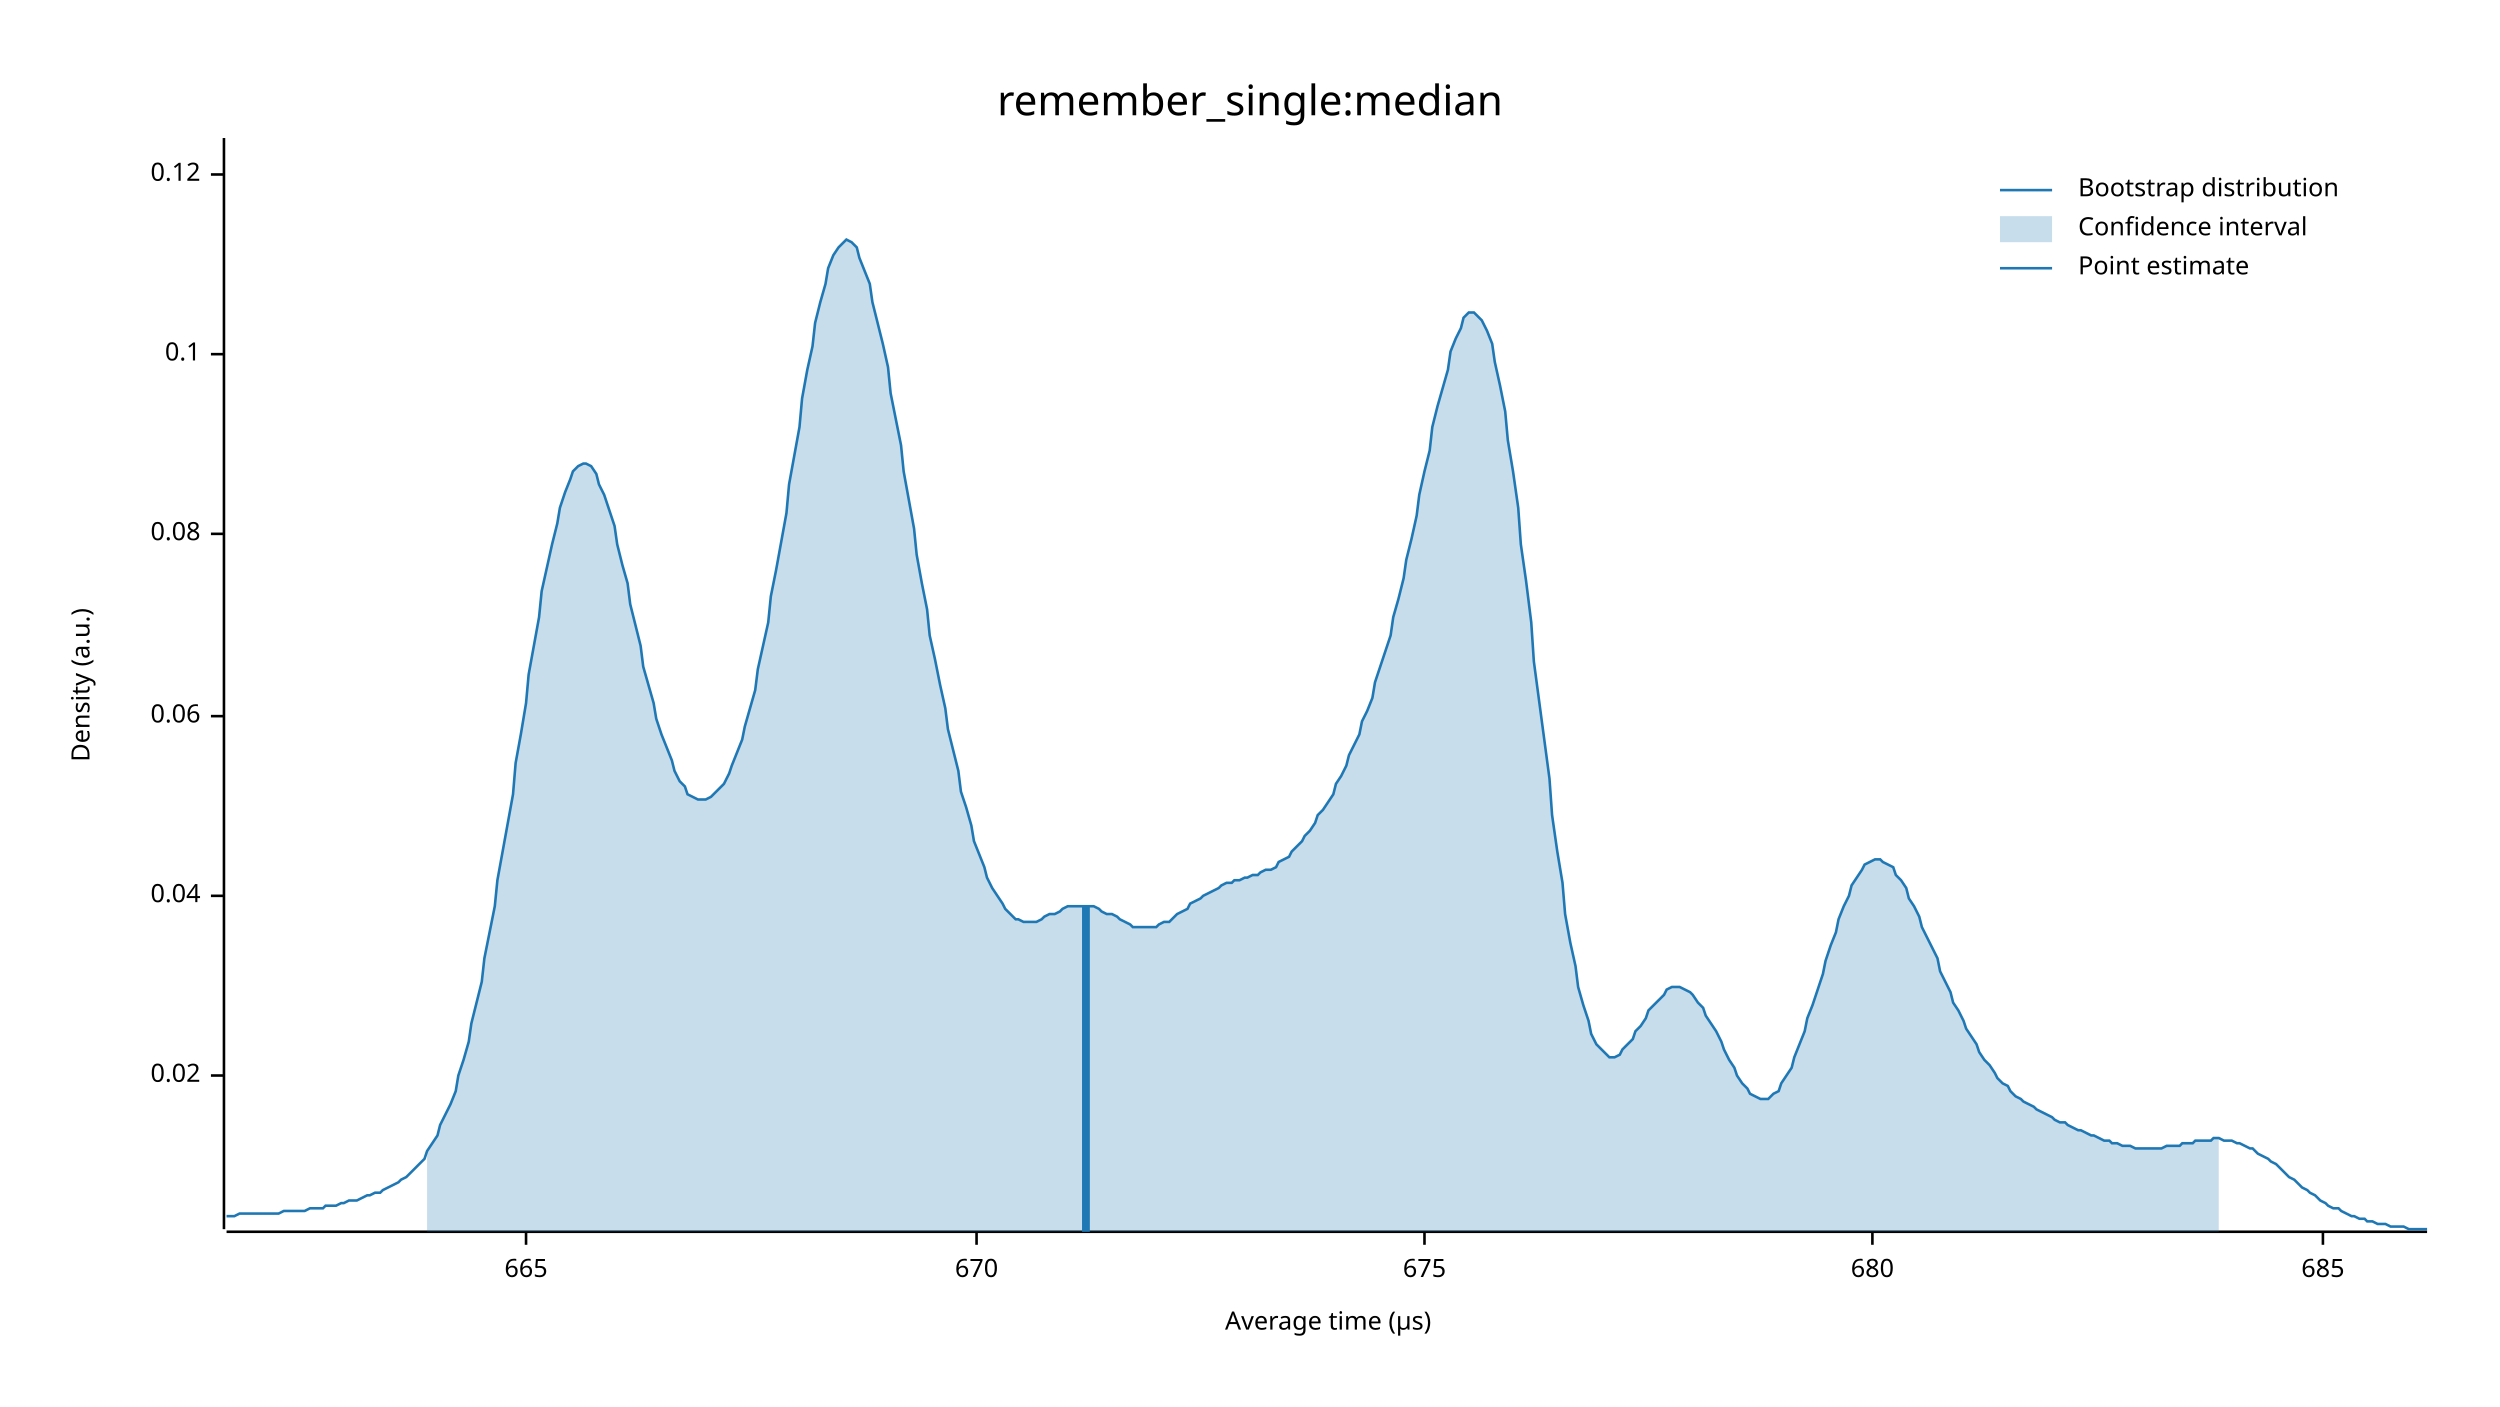
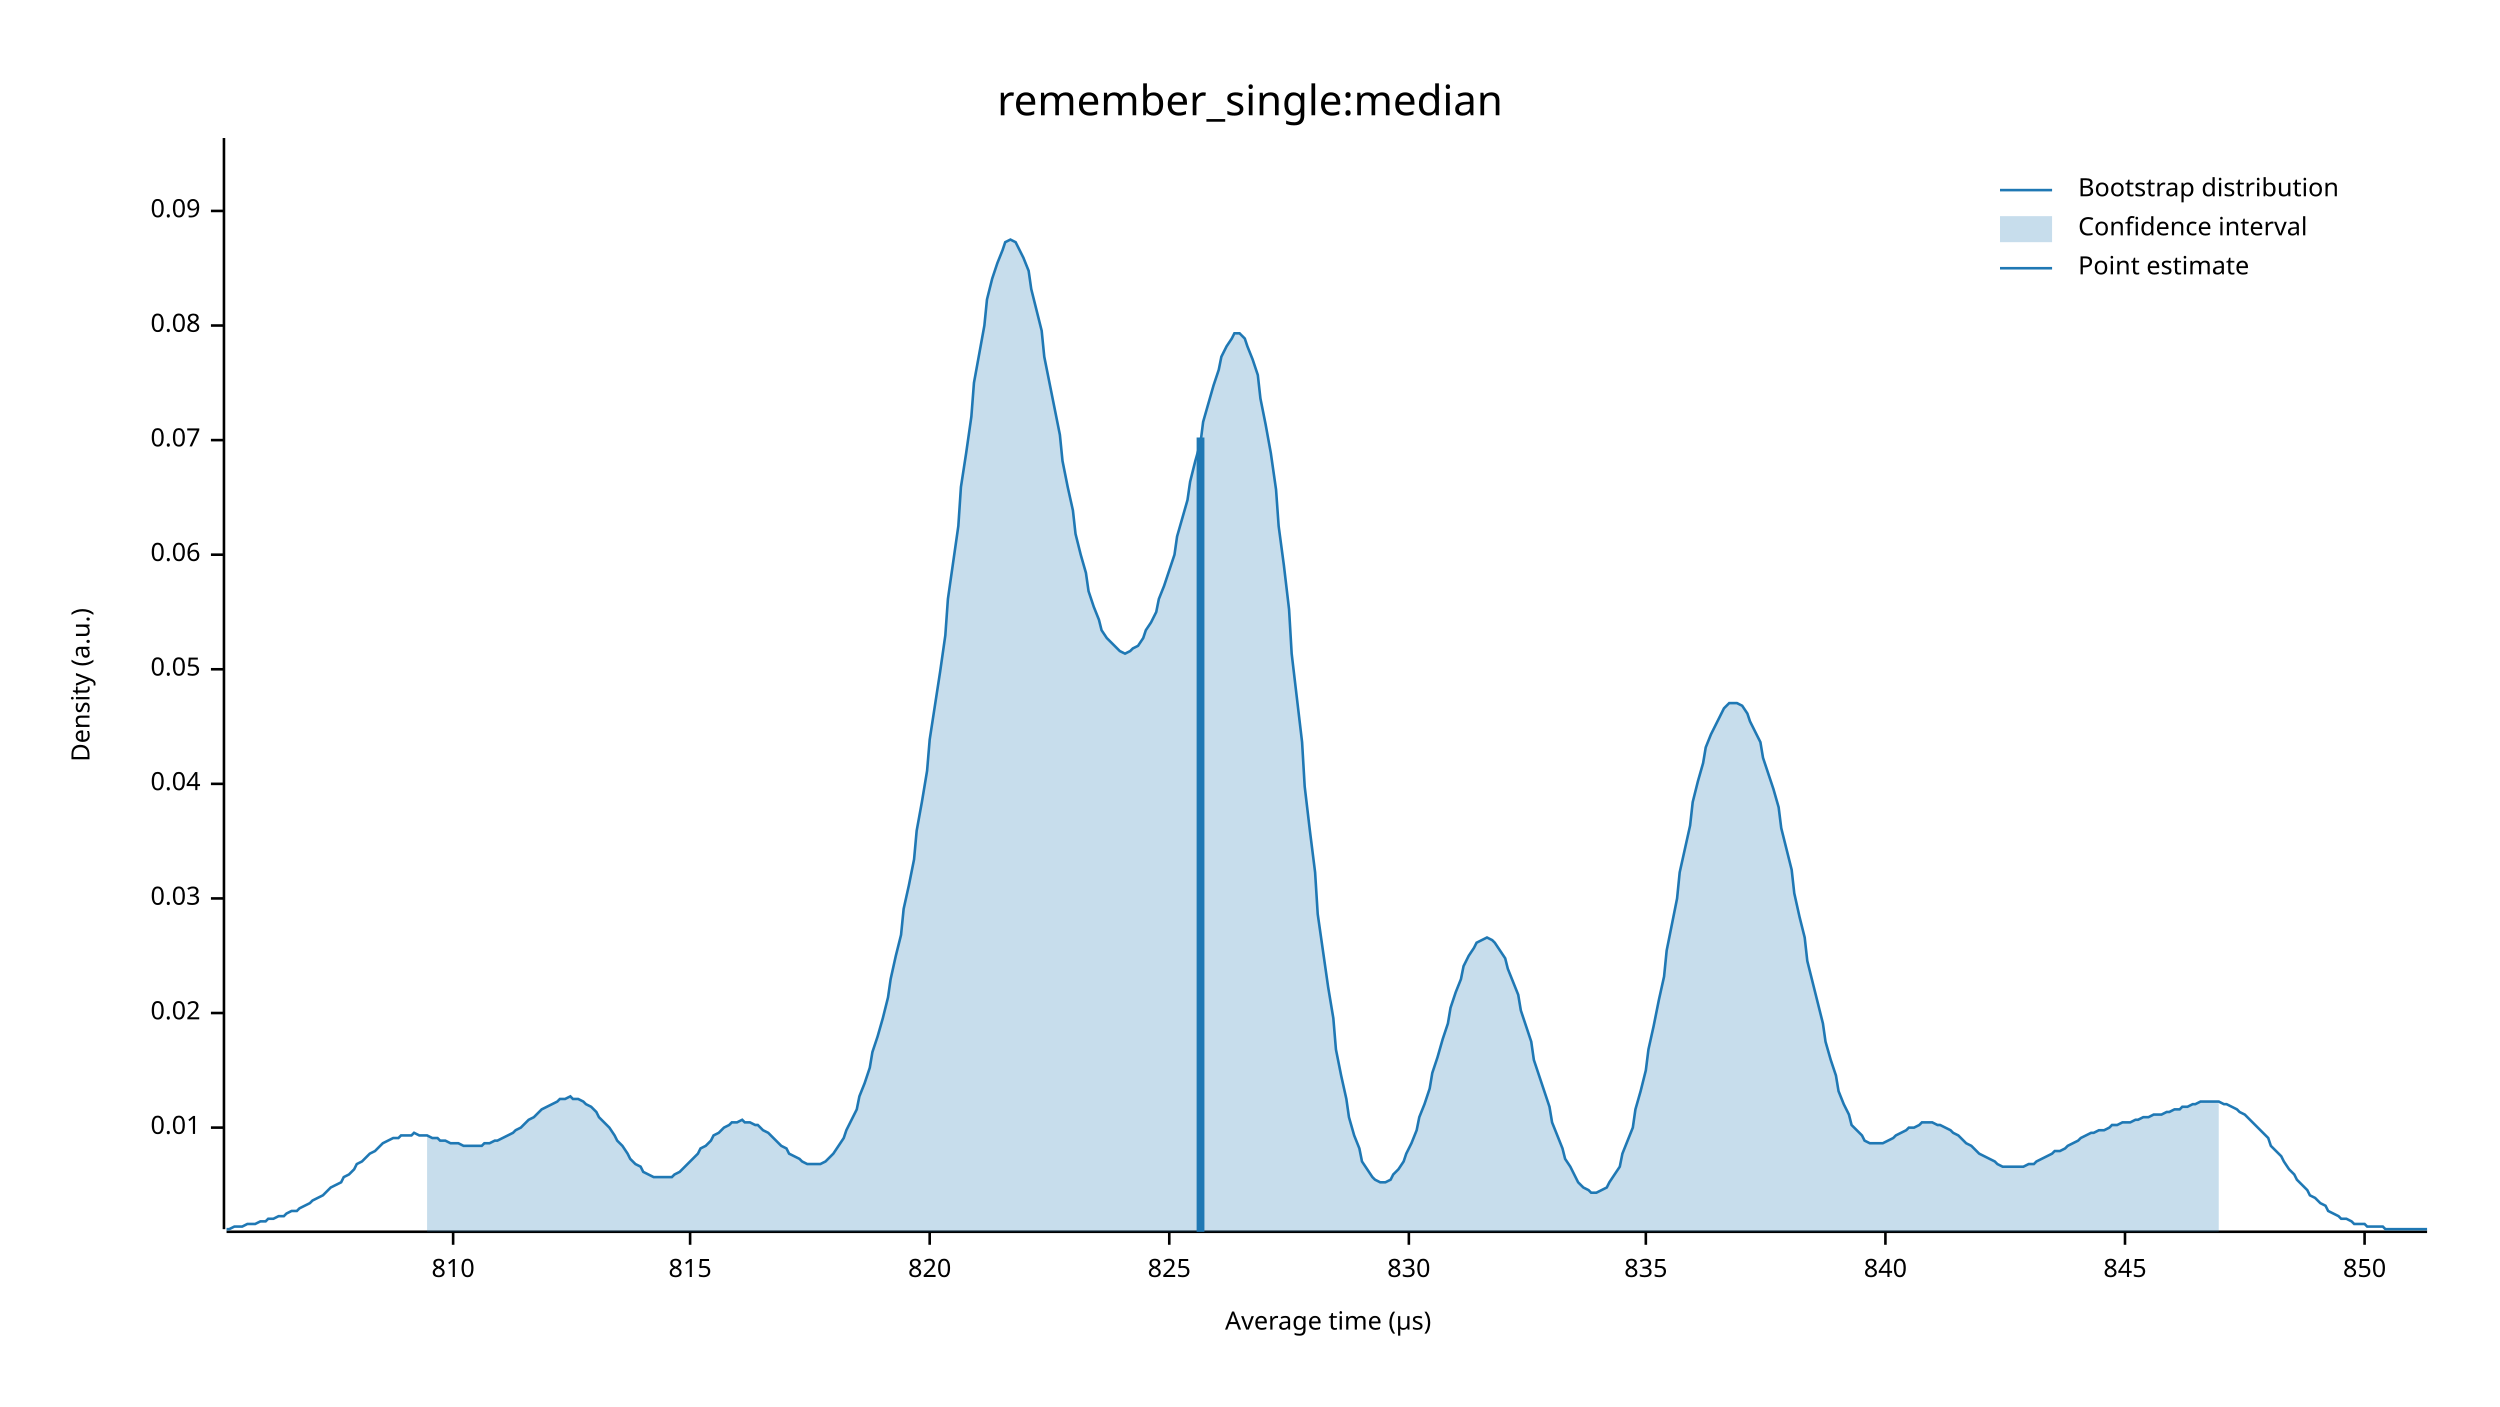
<svg xmlns="http://www.w3.org/2000/svg" width="960" height="540" viewBox="0 0 960 540">
  <text x="480" y="32" dy="0.76em" text-anchor="middle" font-family="sans-serif" font-size="16.129" opacity="1" fill="#000000">
remember_single:median
</text>
  <text x="27" y="263" dy="0.76em" text-anchor="middle" font-family="sans-serif" font-size="9.677" opacity="1" fill="#000000" transform="rotate(270, 27, 263)">
Density (a.u.)
</text>
  <text x="510" y="513" dy="-0.5ex" text-anchor="middle" font-family="sans-serif" font-size="9.677" opacity="1" fill="#000000">
Average time (µs)
</text>
  <polyline fill="none" opacity="1" stroke="#000000" stroke-width="1" points="86,53 86,472 " />
-   <text x="77" y="413" dy="0.5ex" text-anchor="end" font-family="sans-serif" font-size="9.677" opacity="1" fill="#000000">
+   <text x="77" y="433" dy="0.5ex" text-anchor="end" font-family="sans-serif" font-size="9.677" opacity="1" fill="#000000">
+ 0.01
+ </text>
+   <polyline fill="none" opacity="1" stroke="#000000" stroke-width="1" points="81,433 86,433 " />
+   <text x="77" y="389" dy="0.5ex" text-anchor="end" font-family="sans-serif" font-size="9.677" opacity="1" fill="#000000">
0.02
</text>
-   <polyline fill="none" opacity="1" stroke="#000000" stroke-width="1" points="81,413 86,413 " />
-   <text x="77" y="344" dy="0.5ex" text-anchor="end" font-family="sans-serif" font-size="9.677" opacity="1" fill="#000000">
+   <polyline fill="none" opacity="1" stroke="#000000" stroke-width="1" points="81,389 86,389 " />
+   <text x="77" y="345" dy="0.5ex" text-anchor="end" font-family="sans-serif" font-size="9.677" opacity="1" fill="#000000">
+ 0.03
+ </text>
+   <polyline fill="none" opacity="1" stroke="#000000" stroke-width="1" points="81,345 86,345 " />
+   <text x="77" y="301" dy="0.5ex" text-anchor="end" font-family="sans-serif" font-size="9.677" opacity="1" fill="#000000">
0.04
</text>
-   <polyline fill="none" opacity="1" stroke="#000000" stroke-width="1" points="81,344 86,344 " />
-   <text x="77" y="275" dy="0.5ex" text-anchor="end" font-family="sans-serif" font-size="9.677" opacity="1" fill="#000000">
+   <polyline fill="none" opacity="1" stroke="#000000" stroke-width="1" points="81,301 86,301 " />
+   <text x="77" y="257" dy="0.5ex" text-anchor="end" font-family="sans-serif" font-size="9.677" opacity="1" fill="#000000">
+ 0.05
+ </text>
+   <polyline fill="none" opacity="1" stroke="#000000" stroke-width="1" points="81,257 86,257 " />
+   <text x="77" y="213" dy="0.5ex" text-anchor="end" font-family="sans-serif" font-size="9.677" opacity="1" fill="#000000">
0.06
</text>
-   <polyline fill="none" opacity="1" stroke="#000000" stroke-width="1" points="81,275 86,275 " />
-   <text x="77" y="205" dy="0.5ex" text-anchor="end" font-family="sans-serif" font-size="9.677" opacity="1" fill="#000000">
+   <polyline fill="none" opacity="1" stroke="#000000" stroke-width="1" points="81,213 86,213 " />
+   <text x="77" y="169" dy="0.5ex" text-anchor="end" font-family="sans-serif" font-size="9.677" opacity="1" fill="#000000">
+ 0.07
+ </text>
+   <polyline fill="none" opacity="1" stroke="#000000" stroke-width="1" points="81,169 86,169 " />
+   <text x="77" y="125" dy="0.5ex" text-anchor="end" font-family="sans-serif" font-size="9.677" opacity="1" fill="#000000">
0.08
</text>
-   <polyline fill="none" opacity="1" stroke="#000000" stroke-width="1" points="81,205 86,205 " />
-   <text x="77" y="136" dy="0.5ex" text-anchor="end" font-family="sans-serif" font-size="9.677" opacity="1" fill="#000000">
- 0.1
+   <polyline fill="none" opacity="1" stroke="#000000" stroke-width="1" points="81,125 86,125 " />
+   <text x="77" y="81" dy="0.5ex" text-anchor="end" font-family="sans-serif" font-size="9.677" opacity="1" fill="#000000">
+ 0.09
</text>
-   <polyline fill="none" opacity="1" stroke="#000000" stroke-width="1" points="81,136 86,136 " />
-   <text x="77" y="67" dy="0.5ex" text-anchor="end" font-family="sans-serif" font-size="9.677" opacity="1" fill="#000000">
- 0.12
+   <polyline fill="none" opacity="1" stroke="#000000" stroke-width="1" points="81,81 86,81 " />
+   <polyline fill="none" opacity="1" stroke="#000000" stroke-width="1" points="87,473 932,473 " />
+   <text x="174" y="483" dy="0.76em" text-anchor="middle" font-family="sans-serif" font-size="9.677" opacity="1" fill="#000000">
+ 810
</text>
-   <polyline fill="none" opacity="1" stroke="#000000" stroke-width="1" points="81,67 86,67 " />
-   <polyline fill="none" opacity="1" stroke="#000000" stroke-width="1" points="87,473 932,473 " />
-   <text x="202" y="483" dy="0.76em" text-anchor="middle" font-family="sans-serif" font-size="9.677" opacity="1" fill="#000000">
- 665
+   <polyline fill="none" opacity="1" stroke="#000000" stroke-width="1" points="174,473 174,478 " />
+   <text x="265" y="483" dy="0.76em" text-anchor="middle" font-family="sans-serif" font-size="9.677" opacity="1" fill="#000000">
+ 815
</text>
-   <polyline fill="none" opacity="1" stroke="#000000" stroke-width="1" points="202,473 202,478 " />
-   <text x="375" y="483" dy="0.76em" text-anchor="middle" font-family="sans-serif" font-size="9.677" opacity="1" fill="#000000">
- 670
+   <polyline fill="none" opacity="1" stroke="#000000" stroke-width="1" points="265,473 265,478 " />
+   <text x="357" y="483" dy="0.76em" text-anchor="middle" font-family="sans-serif" font-size="9.677" opacity="1" fill="#000000">
+ 820
</text>
-   <polyline fill="none" opacity="1" stroke="#000000" stroke-width="1" points="375,473 375,478 " />
-   <text x="547" y="483" dy="0.76em" text-anchor="middle" font-family="sans-serif" font-size="9.677" opacity="1" fill="#000000">
- 675
+   <polyline fill="none" opacity="1" stroke="#000000" stroke-width="1" points="357,473 357,478 " />
+   <text x="449" y="483" dy="0.76em" text-anchor="middle" font-family="sans-serif" font-size="9.677" opacity="1" fill="#000000">
+ 825
</text>
-   <polyline fill="none" opacity="1" stroke="#000000" stroke-width="1" points="547,473 547,478 " />
-   <text x="719" y="483" dy="0.76em" text-anchor="middle" font-family="sans-serif" font-size="9.677" opacity="1" fill="#000000">
- 680
+   <polyline fill="none" opacity="1" stroke="#000000" stroke-width="1" points="449,473 449,478 " />
+   <text x="541" y="483" dy="0.76em" text-anchor="middle" font-family="sans-serif" font-size="9.677" opacity="1" fill="#000000">
+ 830
</text>
-   <polyline fill="none" opacity="1" stroke="#000000" stroke-width="1" points="719,473 719,478 " />
-   <text x="892" y="483" dy="0.76em" text-anchor="middle" font-family="sans-serif" font-size="9.677" opacity="1" fill="#000000">
- 685
+   <polyline fill="none" opacity="1" stroke="#000000" stroke-width="1" points="541,473 541,478 " />
+   <text x="632" y="483" dy="0.76em" text-anchor="middle" font-family="sans-serif" font-size="9.677" opacity="1" fill="#000000">
+ 835
</text>
-   <polyline fill="none" opacity="1" stroke="#000000" stroke-width="1" points="892,473 892,478 " />
-   <polyline fill="none" opacity="1" stroke="#1F78B4" stroke-width="1" points="87,467 88,467 90,467 92,466 93,466 95,466 97,466 98,466 100,466 102,466 103,466 105,466 107,466 109,465 110,465 112,465 114,465 115,465 117,465 119,464 120,464 122,464 124,464 125,463 127,463 129,463 131,462 132,462 134,461 136,461 137,461 139,460 141,459 142,459 144,458 146,458 147,457 149,456 151,455 153,454 154,453 156,452 158,450 159,449 161,447 163,445 164,442 166,439 168,436 169,432 171,428 173,424 175,419 176,413 178,407 180,400 181,393 183,385 185,377 186,368 188,358 190,348 191,338 193,327 195,316 197,305 198,293 200,282 202,270 203,259 205,248 207,237 208,227 210,218 212,209 214,201 215,195 217,189 219,184 220,181 222,179 224,178 225,178 227,179 229,182 230,186 232,190 234,196 236,202 237,209 239,217 241,224 242,232 244,240 246,248 247,256 249,263 251,270 252,276 254,282 256,287 258,292 259,296 261,300 263,302 264,305 266,306 268,307 269,307 271,307 273,306 274,305 276,303 278,301 280,297 281,294 283,289 285,284 286,279 288,272 290,265 291,257 293,248 295,239 296,229 298,219 300,208 302,197 303,186 305,175 307,164 308,153 310,142 312,133 313,124 315,116 317,109 318,103 320,98 322,95 324,93 325,92 327,93 329,95 330,99 332,104 334,109 335,116 337,124 339,132 341,141 342,151 344,161 346,171 347,181 349,192 351,203 352,213 354,224 356,234 357,244 359,253 361,263 363,272 364,280 366,288 368,296 369,304 371,310 373,317 374,323 376,328 378,333 379,337 381,341 383,344 385,347 386,349 388,351 390,353 391,353 393,354 395,354 396,354 398,354 400,353 401,352 403,351 405,351 407,350 408,349 410,348 412,348 413,348 415,348 417,348 418,348 420,348 422,349 423,350 425,351 427,351 429,352 430,353 432,354 434,355 435,356 437,356 439,356 440,356 442,356 444,356 445,355 447,354 449,354 451,352 452,351 454,350 456,349 457,347 459,346 461,345 462,344 464,343 466,342 468,341 469,340 471,339 473,339 474,338 476,338 478,337 479,337 481,336 483,336 484,335 486,334 488,334 490,333 491,331 493,330 495,329 496,327 498,325 500,323 501,321 503,319 505,316 506,313 508,311 510,308 512,305 513,301 515,298 517,294 518,290 520,286 522,282 523,277 525,273 527,268 528,262 530,256 532,250 534,244 535,237 537,230 539,222 540,215 542,207 544,198 545,190 547,181 549,173 550,164 552,156 554,149 556,142 557,135 559,130 561,126 562,122 564,120 566,120 567,121 569,123 571,127 573,132 574,139 576,148 578,158 579,169 581,181 583,195 584,209 586,223 588,239 589,254 591,269 593,284 595,299 596,313 598,327 600,339 601,351 603,362 605,371 606,379 608,386 610,392 611,397 613,401 615,403 617,405 618,406 620,406 622,405 623,403 625,401 627,399 628,396 630,394 632,391 633,388 635,386 637,384 639,382 640,380 642,379 644,379 645,379 647,380 649,381 650,382 652,385 654,387 655,390 657,393 659,396 661,400 662,403 664,407 666,410 667,413 669,416 671,418 672,420 674,421 676,422 677,422 679,422 681,420 683,419 684,416 686,413 688,410 689,406 691,401 693,396 694,391 696,386 698,380 700,374 701,369 703,363 705,358 706,353 708,348 710,344 711,340 713,337 715,334 716,332 718,331 720,330 722,330 723,331 725,332 727,333 728,336 730,338 732,341 733,345 735,348 737,352 738,356 740,360 742,364 744,368 745,373 747,377 749,381 750,385 752,388 754,392 755,395 757,398 759,401 760,404 762,407 764,409 766,412 767,414 769,416 771,417 772,419 774,421 776,422 777,423 779,424 781,425 782,426 784,427 786,428 788,429 789,430 791,431 793,431 794,432 796,433 798,434 799,434 801,435 803,436 804,436 806,437 808,438 810,438 811,439 813,439 815,440 816,440 818,440 820,441 821,441 823,441 825,441 827,441 828,441 830,441 832,440 833,440 835,440 837,440 838,439 840,439 842,439 843,438 845,438 847,438 849,438 850,437 852,437 854,438 855,438 857,438 859,439 860,439 862,440 864,441 865,441 867,443 869,444 871,445 872,446 874,447 876,449 877,450 879,452 881,453 882,454 884,456 886,457 887,458 889,459 891,461 893,462 894,463 896,464 898,464 899,465 901,466 903,467 904,467 906,468 908,468 909,469 911,469 913,470 915,470 916,470 918,471 920,471 921,471 923,471 925,472 926,472 928,472 930,472 932,472 " />
-   <polygon opacity="0.25" fill="#1F78B4" points="164,442 166,439 168,436 169,432 171,428 173,424 175,419 176,413 178,407 180,400 181,393 183,385 185,377 186,368 188,358 190,348 191,338 193,327 195,316 197,305 198,293 200,282 202,270 203,259 205,248 207,237 208,227 210,218 212,209 214,201 215,195 217,189 219,184 220,181 222,179 224,178 225,178 227,179 229,182 230,186 232,190 234,196 236,202 237,209 239,217 241,224 242,232 244,240 246,248 247,256 249,263 251,270 252,276 254,282 256,287 258,292 259,296 261,300 263,302 264,305 266,306 268,307 269,307 271,307 273,306 274,305 276,303 278,301 280,297 281,294 283,289 285,284 286,279 288,272 290,265 291,257 293,248 295,239 296,229 298,219 300,208 302,197 303,186 305,175 307,164 308,153 310,142 312,133 313,124 315,116 317,109 318,103 320,98 322,95 324,93 325,92 327,93 329,95 330,99 332,104 334,109 335,116 337,124 339,132 341,141 342,151 344,161 346,171 347,181 349,192 351,203 352,213 354,224 356,234 357,244 359,253 361,263 363,272 364,280 366,288 368,296 369,304 371,310 373,317 374,323 376,328 378,333 379,337 381,341 383,344 385,347 386,349 388,351 390,353 391,353 393,354 395,354 396,354 398,354 400,353 401,352 403,351 405,351 407,350 408,349 410,348 412,348 413,348 415,348 417,348 418,348 420,348 422,349 423,350 425,351 427,351 429,352 430,353 432,354 434,355 435,356 437,356 439,356 440,356 442,356 444,356 445,355 447,354 449,354 451,352 452,351 454,350 456,349 457,347 459,346 461,345 462,344 464,343 466,342 468,341 469,340 471,339 473,339 474,338 476,338 478,337 479,337 481,336 483,336 484,335 486,334 488,334 490,333 491,331 493,330 495,329 496,327 498,325 500,323 501,321 503,319 505,316 506,313 508,311 510,308 512,305 513,301 515,298 517,294 518,290 520,286 522,282 523,277 525,273 527,268 528,262 530,256 532,250 534,244 535,237 537,230 539,222 540,215 542,207 544,198 545,190 547,181 549,173 550,164 552,156 554,149 556,142 557,135 559,130 561,126 562,122 564,120 566,120 567,121 569,123 571,127 573,132 574,139 576,148 578,158 579,169 581,181 583,195 584,209 586,223 588,239 589,254 591,269 593,284 595,299 596,313 598,327 600,339 601,351 603,362 605,371 606,379 608,386 610,392 611,397 613,401 615,403 617,405 618,406 620,406 622,405 623,403 625,401 627,399 628,396 630,394 632,391 633,388 635,386 637,384 639,382 640,380 642,379 644,379 645,379 647,380 649,381 650,382 652,385 654,387 655,390 657,393 659,396 661,400 662,403 664,407 666,410 667,413 669,416 671,418 672,420 674,421 676,422 677,422 679,422 681,420 683,419 684,416 686,413 688,410 689,406 691,401 693,396 694,391 696,386 698,380 700,374 701,369 703,363 705,358 706,353 708,348 710,344 711,340 713,337 715,334 716,332 718,331 720,330 722,330 723,331 725,332 727,333 728,336 730,338 732,341 733,345 735,348 737,352 738,356 740,360 742,364 744,368 745,373 747,377 749,381 750,385 752,388 754,392 755,395 757,398 759,401 760,404 762,407 764,409 766,412 767,414 769,416 771,417 772,419 774,421 776,422 777,423 779,424 781,425 782,426 784,427 786,428 788,429 789,430 791,431 793,431 794,432 796,433 798,434 799,434 801,435 803,436 804,436 806,437 808,438 810,438 811,439 813,439 815,440 816,440 818,440 820,441 821,441 823,441 825,441 827,441 828,441 830,441 832,440 833,440 835,440 837,440 838,439 840,439 842,439 843,438 845,438 847,438 849,438 850,437 852,437 852,473 164,473 " />
-   <polyline fill="none" opacity="1" stroke="#1F78B4" stroke-width="3" points="417,473 417,348 " />
+   <polyline fill="none" opacity="1" stroke="#000000" stroke-width="1" points="632,473 632,478 " />
+   <text x="724" y="483" dy="0.76em" text-anchor="middle" font-family="sans-serif" font-size="9.677" opacity="1" fill="#000000">
+ 840
+ </text>
+   <polyline fill="none" opacity="1" stroke="#000000" stroke-width="1" points="724,473 724,478 " />
+   <text x="816" y="483" dy="0.76em" text-anchor="middle" font-family="sans-serif" font-size="9.677" opacity="1" fill="#000000">
+ 845
+ </text>
+   <polyline fill="none" opacity="1" stroke="#000000" stroke-width="1" points="816,473 816,478 " />
+   <text x="908" y="483" dy="0.76em" text-anchor="middle" font-family="sans-serif" font-size="9.677" opacity="1" fill="#000000">
+ 850
+ </text>
+   <polyline fill="none" opacity="1" stroke="#000000" stroke-width="1" points="908,473 908,478 " />
+   <polyline fill="none" opacity="1" stroke="#1F78B4" stroke-width="1" points="87,472 88,472 90,471 92,471 93,471 95,470 97,470 98,470 100,469 102,469 103,468 105,468 107,467 109,467 110,466 112,465 114,465 115,464 117,463 119,462 120,461 122,460 124,459 125,458 127,456 129,455 131,454 132,452 134,451 136,449 137,447 139,446 141,444 142,443 144,442 146,440 147,439 149,438 151,437 153,437 154,436 156,436 158,436 159,435 161,436 163,436 164,436 166,437 168,437 169,438 171,438 173,439 175,439 176,439 178,440 180,440 181,440 183,440 185,440 186,439 188,439 190,438 191,438 193,437 195,436 197,435 198,434 200,433 202,431 203,430 205,429 207,427 208,426 210,425 212,424 214,423 215,422 217,422 219,421 220,422 222,422 224,423 225,424 227,425 229,427 230,429 232,431 234,433 236,436 237,438 239,440 241,443 242,445 244,447 246,448 247,450 249,451 251,452 252,452 254,452 256,452 258,452 259,451 261,450 263,448 264,447 266,445 268,443 269,441 271,440 273,438 274,436 276,435 278,433 280,432 281,431 283,431 285,430 286,431 288,431 290,432 291,432 293,434 295,435 296,436 298,438 300,440 302,441 303,443 305,444 307,445 308,446 310,447 312,447 313,447 315,447 317,446 318,445 320,443 322,440 324,437 325,434 327,430 329,426 330,421 332,416 334,410 335,404 337,398 339,391 341,383 342,376 344,367 346,359 347,349 349,340 351,330 352,319 354,308 356,296 357,284 359,271 361,258 363,244 364,230 366,216 368,202 369,187 371,174 373,160 374,147 376,136 378,125 379,115 381,107 383,101 385,96 386,93 388,92 390,93 391,95 393,99 395,104 396,111 398,119 400,127 401,137 403,147 405,157 407,167 408,177 410,187 412,196 413,205 415,213 417,220 418,227 420,233 422,238 423,242 425,245 427,247 429,249 430,250 432,251 434,250 435,249 437,248 439,245 440,242 442,239 444,235 445,230 447,225 449,219 451,213 452,206 454,199 456,192 457,185 459,177 461,170 462,162 464,155 466,148 468,142 469,137 471,133 473,130 474,128 476,128 478,130 479,133 481,138 483,144 484,153 486,163 488,174 490,188 491,202 493,217 495,234 496,251 498,268 500,285 501,302 503,319 505,335 506,351 508,365 510,379 512,391 513,403 515,413 517,422 518,429 520,436 522,441 523,446 525,449 527,452 528,453 530,454 532,454 534,453 535,451 537,449 539,446 540,443 542,439 544,434 545,429 547,424 549,418 550,412 552,406 554,399 556,393 557,387 559,381 561,376 562,371 564,367 566,364 567,362 569,361 571,360 573,361 574,362 576,365 578,368 579,372 581,377 583,382 584,388 586,394 588,400 589,407 591,413 593,419 595,425 596,431 598,436 600,441 601,445 603,448 605,452 606,454 608,456 610,457 611,458 613,458 615,457 617,456 618,454 620,451 622,448 623,443 625,438 627,433 628,426 630,419 632,411 633,403 635,394 637,384 639,375 640,365 642,355 644,345 645,335 647,326 649,317 650,308 652,300 654,293 655,287 657,282 659,278 661,274 662,272 664,270 666,270 667,270 669,271 671,274 672,277 674,281 676,285 677,291 679,297 681,303 683,310 684,318 686,326 688,334 689,343 691,352 693,360 694,369 696,377 698,385 700,393 701,400 703,407 705,413 706,419 708,424 710,428 711,432 713,434 715,436 716,438 718,439 720,439 722,439 723,439 725,438 727,437 728,436 730,435 732,434 733,433 735,433 737,432 738,431 740,431 742,431 744,432 745,432 747,433 749,434 750,435 752,436 754,438 755,439 757,440 759,442 760,443 762,444 764,445 766,446 767,447 769,448 771,448 772,448 774,448 776,448 777,448 779,447 781,447 782,446 784,445 786,444 788,443 789,442 791,442 793,441 794,440 796,439 798,438 799,437 801,436 803,435 804,435 806,434 808,434 810,433 811,432 813,432 815,431 816,431 818,431 820,430 821,430 823,429 825,429 827,428 828,428 830,428 832,427 833,427 835,426 837,426 838,425 840,425 842,424 843,424 845,423 847,423 849,423 850,423 852,423 854,424 855,424 857,425 859,426 860,427 862,428 864,430 865,431 867,433 869,435 871,437 872,440 874,442 876,444 877,446 879,449 881,451 882,453 884,455 886,457 887,459 889,460 891,462 893,463 894,465 896,466 898,467 899,468 901,468 903,469 904,470 906,470 908,470 909,471 911,471 913,471 915,471 916,472 918,472 920,472 921,472 923,472 925,472 926,472 928,472 930,472 932,472 " />
+   <polygon opacity="0.25" fill="#1F78B4" points="164,436 166,437 168,437 169,438 171,438 173,439 175,439 176,439 178,440 180,440 181,440 183,440 185,440 186,439 188,439 190,438 191,438 193,437 195,436 197,435 198,434 200,433 202,431 203,430 205,429 207,427 208,426 210,425 212,424 214,423 215,422 217,422 219,421 220,422 222,422 224,423 225,424 227,425 229,427 230,429 232,431 234,433 236,436 237,438 239,440 241,443 242,445 244,447 246,448 247,450 249,451 251,452 252,452 254,452 256,452 258,452 259,451 261,450 263,448 264,447 266,445 268,443 269,441 271,440 273,438 274,436 276,435 278,433 280,432 281,431 283,431 285,430 286,431 288,431 290,432 291,432 293,434 295,435 296,436 298,438 300,440 302,441 303,443 305,444 307,445 308,446 310,447 312,447 313,447 315,447 317,446 318,445 320,443 322,440 324,437 325,434 327,430 329,426 330,421 332,416 334,410 335,404 337,398 339,391 341,383 342,376 344,367 346,359 347,349 349,340 351,330 352,319 354,308 356,296 357,284 359,271 361,258 363,244 364,230 366,216 368,202 369,187 371,174 373,160 374,147 376,136 378,125 379,115 381,107 383,101 385,96 386,93 388,92 390,93 391,95 393,99 395,104 396,111 398,119 400,127 401,137 403,147 405,157 407,167 408,177 410,187 412,196 413,205 415,213 417,220 418,227 420,233 422,238 423,242 425,245 427,247 429,249 430,250 432,251 434,250 435,249 437,248 439,245 440,242 442,239 444,235 445,230 447,225 449,219 451,213 452,206 454,199 456,192 457,185 459,177 461,170 462,162 464,155 466,148 468,142 469,137 471,133 473,130 474,128 476,128 478,130 479,133 481,138 483,144 484,153 486,163 488,174 490,188 491,202 493,217 495,234 496,251 498,268 500,285 501,302 503,319 505,335 506,351 508,365 510,379 512,391 513,403 515,413 517,422 518,429 520,436 522,441 523,446 525,449 527,452 528,453 530,454 532,454 534,453 535,451 537,449 539,446 540,443 542,439 544,434 545,429 547,424 549,418 550,412 552,406 554,399 556,393 557,387 559,381 561,376 562,371 564,367 566,364 567,362 569,361 571,360 573,361 574,362 576,365 578,368 579,372 581,377 583,382 584,388 586,394 588,400 589,407 591,413 593,419 595,425 596,431 598,436 600,441 601,445 603,448 605,452 606,454 608,456 610,457 611,458 613,458 615,457 617,456 618,454 620,451 622,448 623,443 625,438 627,433 628,426 630,419 632,411 633,403 635,394 637,384 639,375 640,365 642,355 644,345 645,335 647,326 649,317 650,308 652,300 654,293 655,287 657,282 659,278 661,274 662,272 664,270 666,270 667,270 669,271 671,274 672,277 674,281 676,285 677,291 679,297 681,303 683,310 684,318 686,326 688,334 689,343 691,352 693,360 694,369 696,377 698,385 700,393 701,400 703,407 705,413 706,419 708,424 710,428 711,432 713,434 715,436 716,438 718,439 720,439 722,439 723,439 725,438 727,437 728,436 730,435 732,434 733,433 735,433 737,432 738,431 740,431 742,431 744,432 745,432 747,433 749,434 750,435 752,436 754,438 755,439 757,440 759,442 760,443 762,444 764,445 766,446 767,447 769,448 771,448 772,448 774,448 776,448 777,448 779,447 781,447 782,446 784,445 786,444 788,443 789,442 791,442 793,441 794,440 796,439 798,438 799,437 801,436 803,435 804,435 806,434 808,434 810,433 811,432 813,432 815,431 816,431 818,431 820,430 821,430 823,429 825,429 827,428 828,428 830,428 832,427 833,427 835,426 837,426 838,425 840,425 842,424 843,424 845,423 847,423 849,423 850,423 852,423 852,473 164,473 " />
+   <polyline fill="none" opacity="1" stroke="#1F78B4" stroke-width="3" points="461,473 461,168 " />
  <text x="798" y="68" dy="0.76em" text-anchor="start" font-family="sans-serif" font-size="9.677" opacity="1" fill="#000000">
Bootstrap distribution
</text>
  <text x="798" y="83" dy="0.76em" text-anchor="start" font-family="sans-serif" font-size="9.677" opacity="1" fill="#000000">
Confidence interval
</text>
  <text x="798" y="98" dy="0.76em" text-anchor="start" font-family="sans-serif" font-size="9.677" opacity="1" fill="#000000">
Point estimate
</text>
  <polyline fill="none" opacity="1" stroke="#1F78B4" stroke-width="1" points="768,73 788,73 " />
  <rect x="768" y="83" width="20" height="10" opacity="0.25" fill="#1F78B4" stroke="none" />
  <polyline fill="none" opacity="1" stroke="#1F78B4" stroke-width="1" points="768,103 788,103 " />
</svg>
